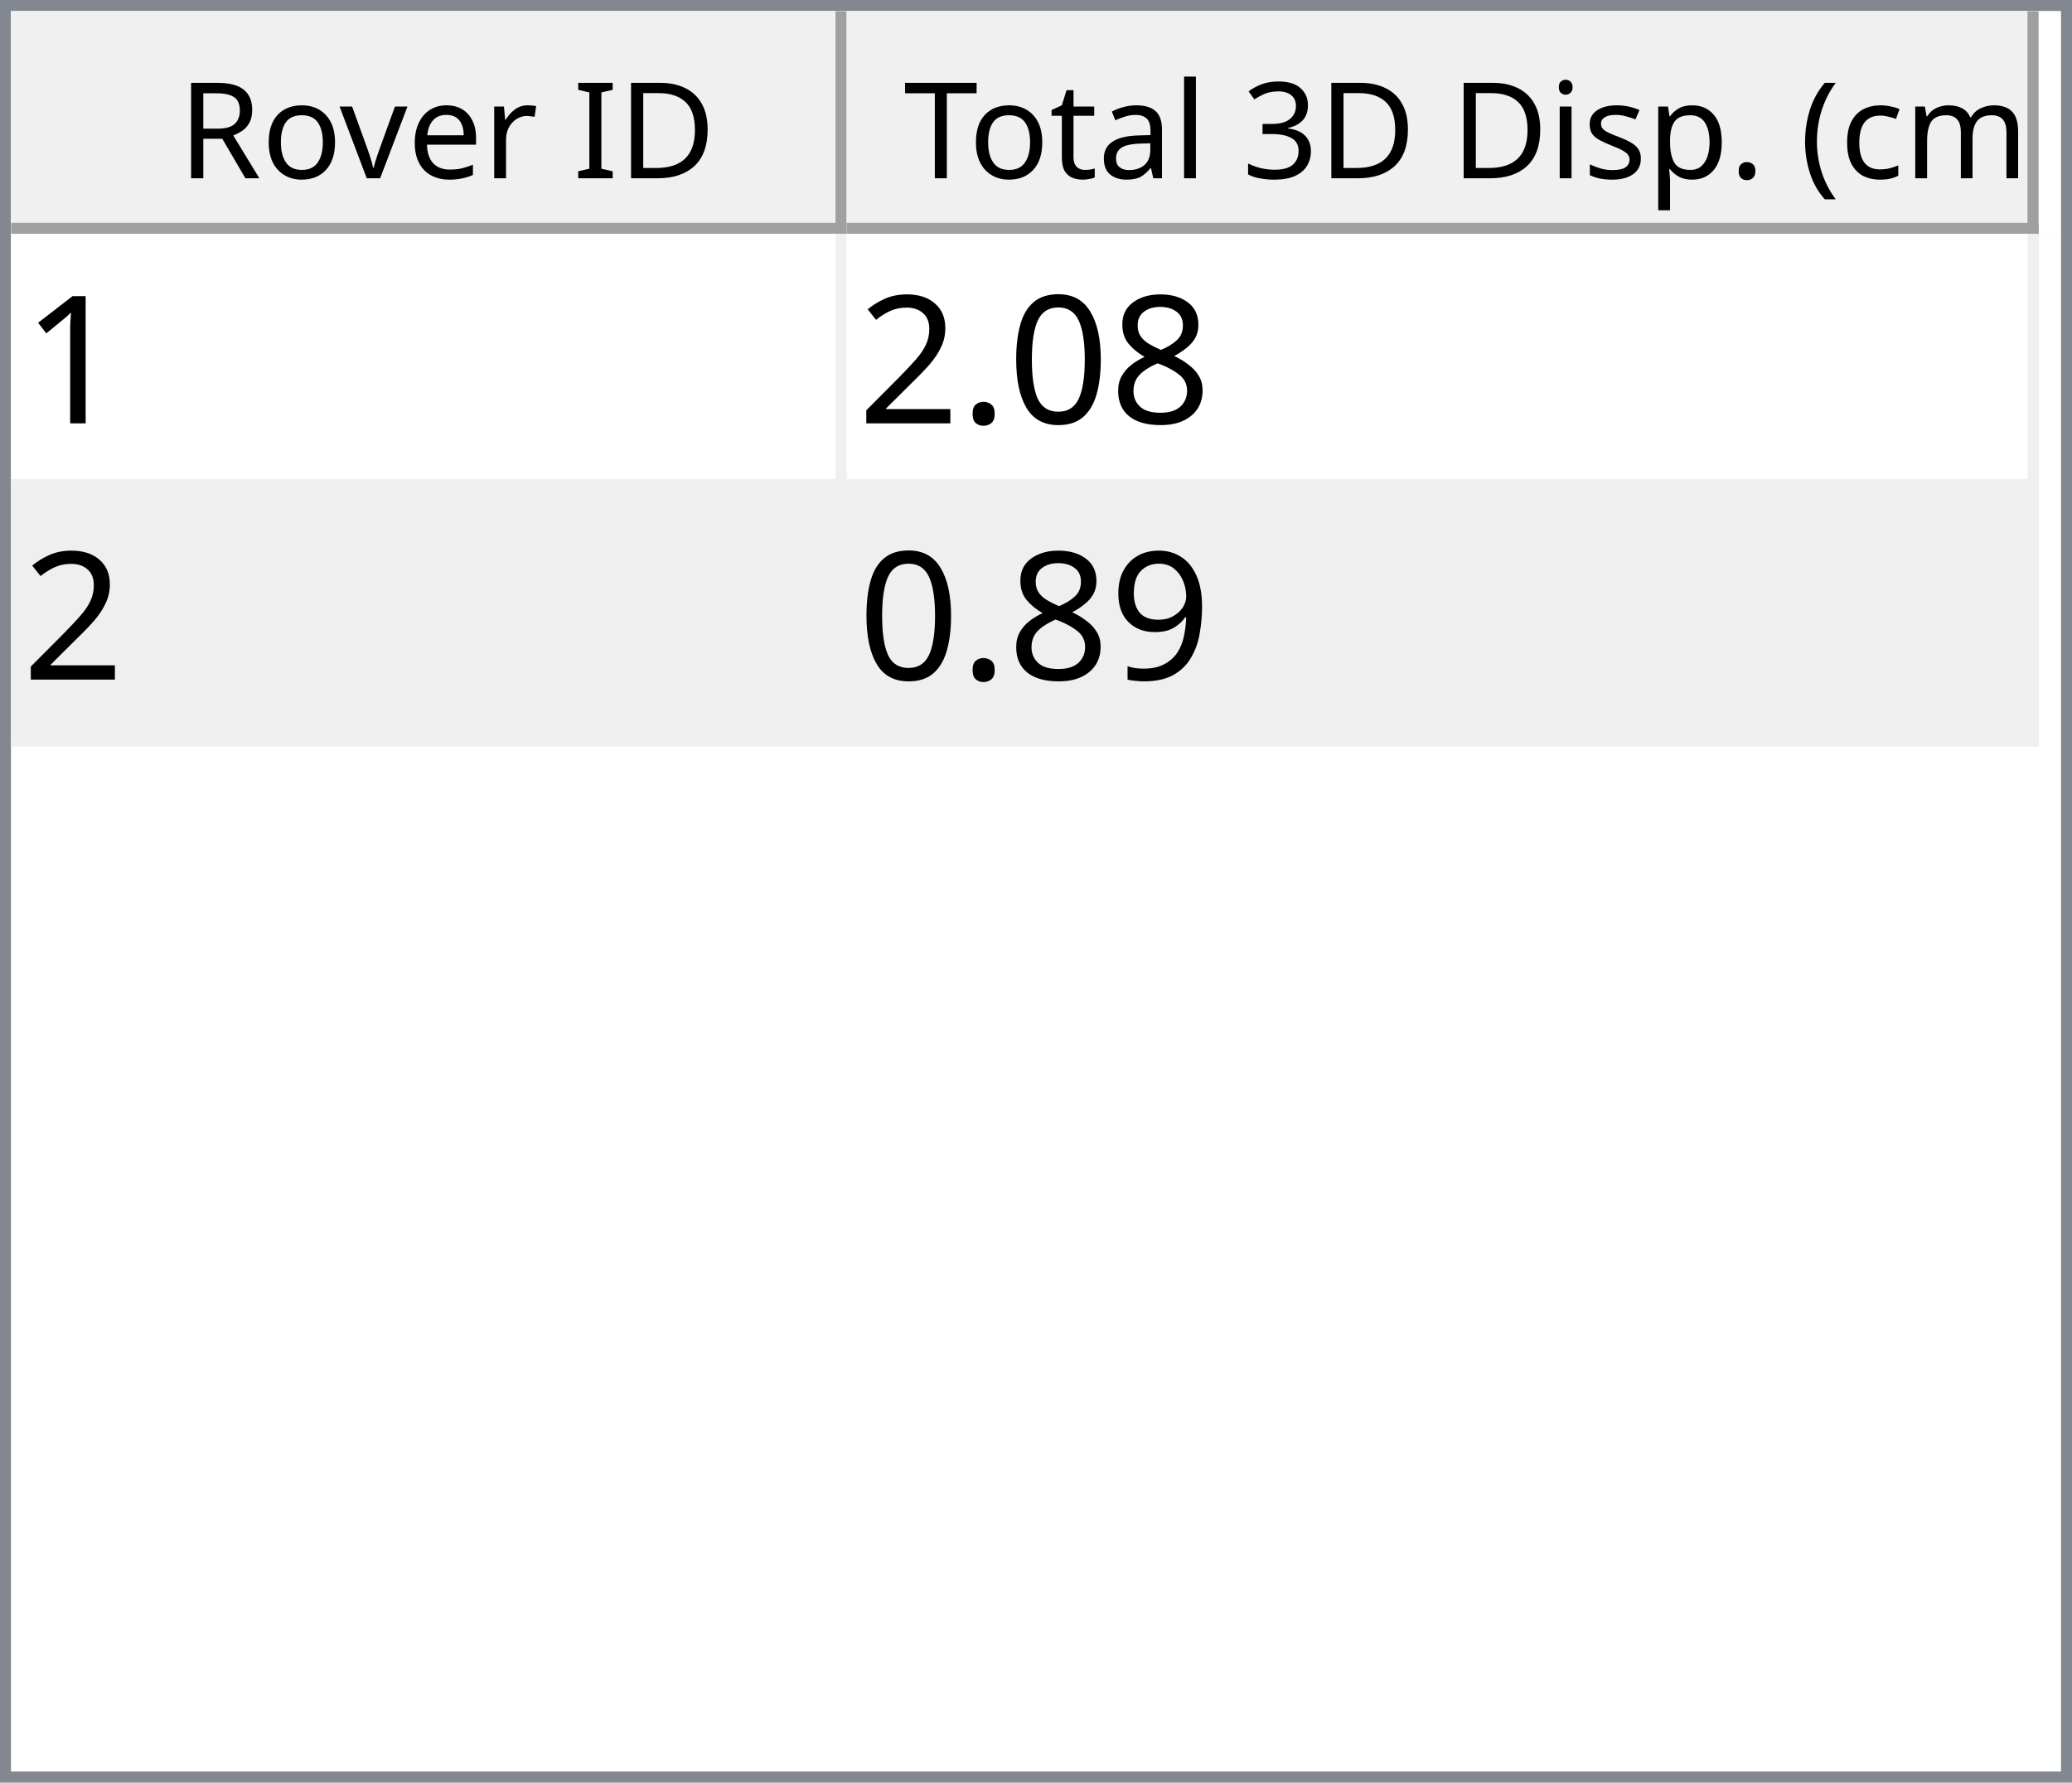
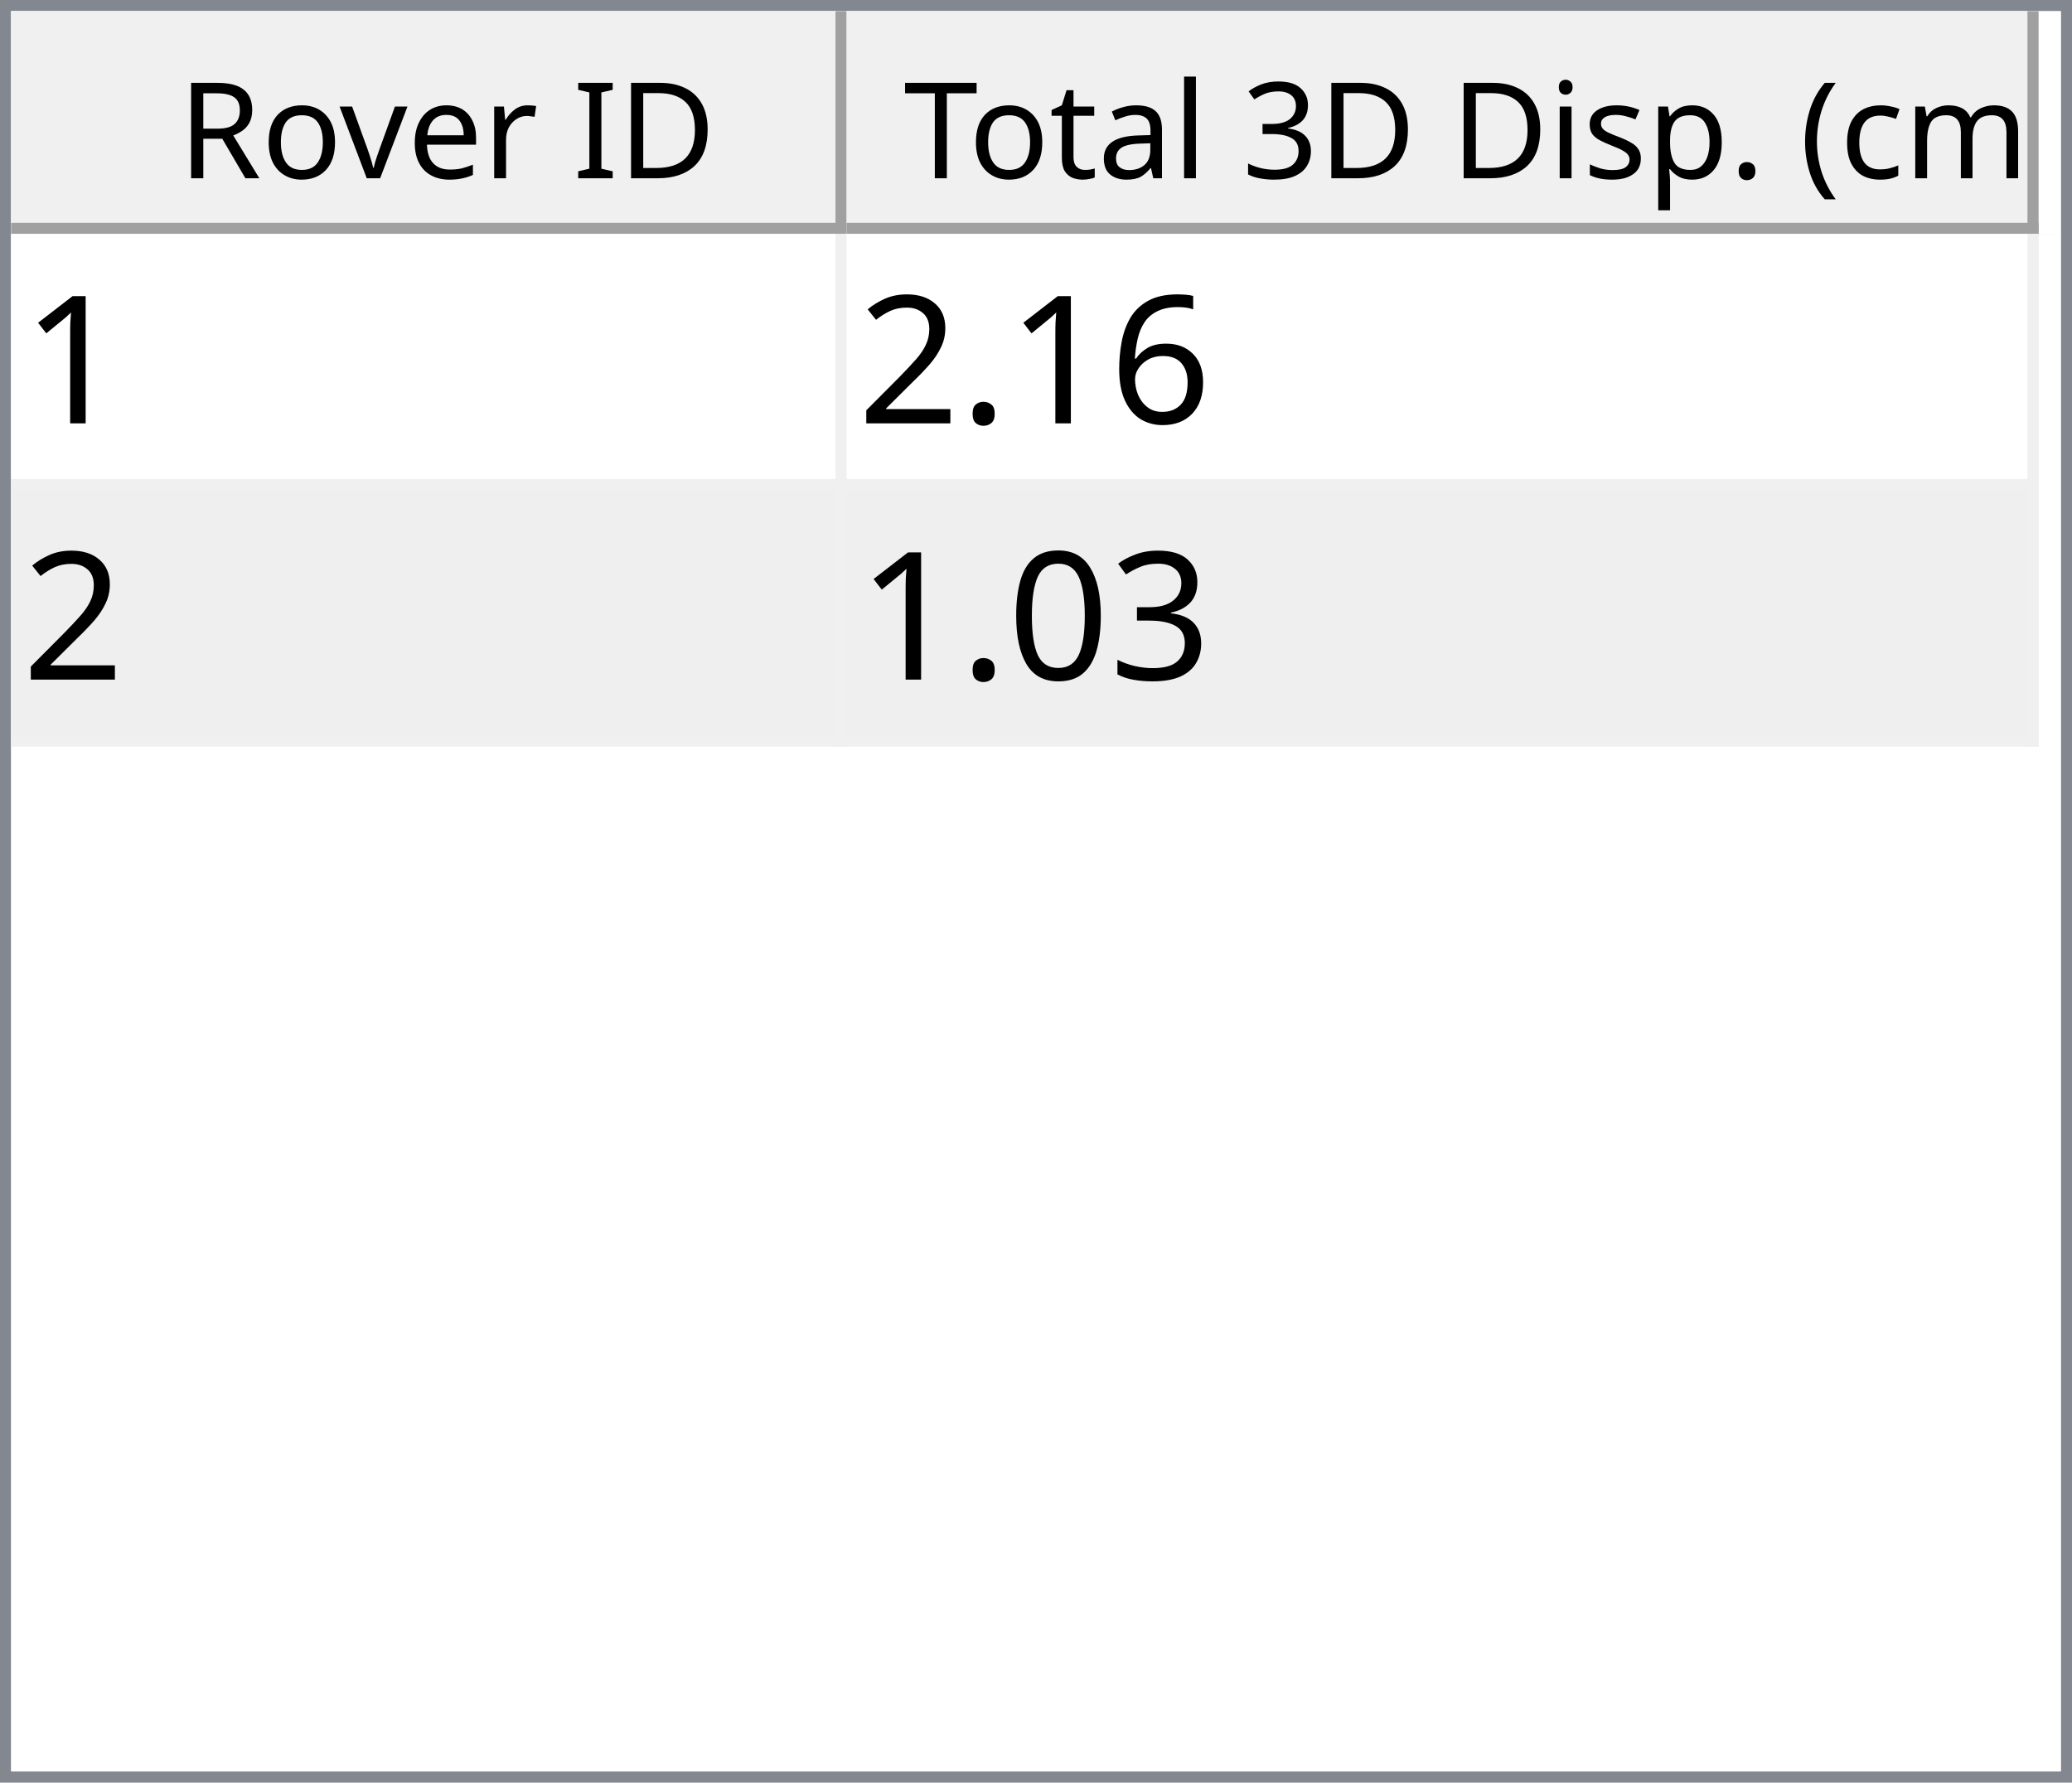
<svg xmlns="http://www.w3.org/2000/svg" style="fill-opacity:1; color-rendering:auto; color-interpolation:auto; text-rendering:auto; stroke:black; stroke-linecap:square; stroke-miterlimit:10; shape-rendering:auto; stroke-opacity:1; fill:black; stroke-dasharray:none; font-weight:normal; stroke-width:1; font-family:'Dialog'; font-style:normal; stroke-linejoin:miter; font-size:12px; stroke-dashoffset:0; image-rendering:auto;" width="186" height="160">
  <defs id="genericDefs" />
  <g>
    <defs id="defs1">
      <clipPath clipPathUnits="userSpaceOnUse" id="clipPath1">
        <path d="M0 0 L186 0 L186 160 L0 160 L0 0 Z" />
      </clipPath>
      <clipPath clipPathUnits="userSpaceOnUse" id="clipPath2">
        <path d="M0 0 L0 160 L186 160 L186 0 Z" />
      </clipPath>
      <clipPath clipPathUnits="userSpaceOnUse" id="clipPath3">
        <path d="M0 0 L0 20 L184 20 L184 0 Z" />
      </clipPath>
      <clipPath clipPathUnits="userSpaceOnUse" id="clipPath4">
        <path d="M0 0 L0 20 L75 20 L75 0 Z" />
      </clipPath>
      <clipPath clipPathUnits="userSpaceOnUse" id="clipPath5">
        <path d="M1 1 L1 19 L74 19 L74 1 Z" />
      </clipPath>
      <clipPath clipPathUnits="userSpaceOnUse" id="clipPath6">
        <path d="M0 0 L0 18 L73 18 L73 0 Z" />
      </clipPath>
      <clipPath clipPathUnits="userSpaceOnUse" id="clipPath7">
        <path d="M-0.5 -0.5 L-0.5 19.5 L74.5 19.5 L74.5 -0.5 Z" />
      </clipPath>
      <clipPath clipPathUnits="userSpaceOnUse" id="clipPath8">
        <path d="M0 0 L0 20 L107 20 L107 0 Z" />
      </clipPath>
      <clipPath clipPathUnits="userSpaceOnUse" id="clipPath9">
        <path d="M1 1 L1 19 L106 19 L106 1 Z" />
      </clipPath>
      <clipPath clipPathUnits="userSpaceOnUse" id="clipPath10">
        <path d="M0 0 L0 18 L105 18 L105 0 Z" />
      </clipPath>
      <clipPath clipPathUnits="userSpaceOnUse" id="clipPath11">
        <path d="M-0.5 -0.5 L-0.5 19.5 L106.5 19.5 L106.5 -0.5 Z" />
      </clipPath>
      <clipPath clipPathUnits="userSpaceOnUse" id="clipPath12">
        <path d="M0 0 L0 138 L184 138 L184 0 Z" />
      </clipPath>
      <clipPath clipPathUnits="userSpaceOnUse" id="clipPath13">
        <path d="M0 0 L0 46 L182 46 L182 0 Z" />
      </clipPath>
      <clipPath clipPathUnits="userSpaceOnUse" id="clipPath14">
        <path d="M-0.5 -0.5 L-0.5 45.5 L181.5 45.5 L181.5 -0.5 Z" />
      </clipPath>
      <clipPath clipPathUnits="userSpaceOnUse" id="clipPath15">
        <path d="M0 0 L0 22 L74 22 L74 0 Z" />
      </clipPath>
      <clipPath clipPathUnits="userSpaceOnUse" id="clipPath16">
        <path d="M0 0 L0 22 L106 22 L106 0 Z" />
      </clipPath>
      <font horiz-adv-x="64.551" id="font1">
        <font-face ascent="107.91" descent="25.098" units-per-em="100" style="font-style:normal; font-family:Segoe UI; font-weight:normal;" />
        <missing-glyph horiz-adv-x="64.551" d="M8.109 0 L8.109 68.266 L56.453 68.266 L56.453 0 L8.109 0 ZM15.328 7.234 L49.219 7.234 L49.219 61.031 L15.328 61.031 L15.328 7.234 Z" />
        <glyph unicode="D" horiz-adv-x="70.117" d="M9.188 0 L9.188 70.016 L28.516 70.016 Q65.531 70.016 65.531 35.891 Q65.531 19.672 55.25 9.836 Q44.969 0 27.734 0 L9.188 0 ZM17.391 62.594 L17.391 7.422 L27.828 7.422 Q41.609 7.422 49.273 14.797 Q56.938 22.172 56.938 35.688 Q56.938 62.594 28.328 62.594 L17.391 62.594 Z" />
        <glyph unicode="I" horiz-adv-x="26.611" d="M17.391 0 L9.188 0 L9.188 70.016 L17.391 70.016 L17.391 0 Z" />
        <glyph unicode=" " horiz-adv-x="27.393" d="" />
        <glyph unicode="r" horiz-adv-x="34.766" d="M34.188 41.891 Q32.078 43.5 28.125 43.5 Q23 43.5 19.555 38.672 Q16.109 33.844 16.109 25.484 L16.109 0 L8.109 0 L8.109 50 L16.109 50 L16.109 39.703 L16.312 39.703 Q18.016 44.969 21.531 47.922 Q25.047 50.875 29.391 50.875 Q32.516 50.875 34.188 50.203 L34.188 41.891 Z" />
        <glyph unicode="e" horiz-adv-x="52.295" d="M48.297 23 L12.984 23 Q13.188 14.656 17.484 10.109 Q21.781 5.562 29.297 5.562 Q37.75 5.562 44.828 11.141 L44.828 3.609 Q38.234 -1.172 27.391 -1.172 Q16.797 -1.172 10.742 5.641 Q4.688 12.453 4.688 24.812 Q4.688 36.469 11.305 43.82 Q17.922 51.172 27.734 51.172 Q37.547 51.172 42.922 44.828 Q48.297 38.484 48.297 27.203 L48.297 23 ZM40.094 29.781 Q40.047 36.719 36.75 40.578 Q33.453 44.438 27.594 44.438 Q21.922 44.438 17.969 40.383 Q14.016 36.328 13.094 29.781 L40.094 29.781 Z" />
        <glyph unicode="v" horiz-adv-x="47.9" d="M47.406 50 L27.484 0 L19.625 0 L0.688 50 L9.469 50 L22.172 13.672 Q23.578 9.672 23.922 6.688 L24.125 6.688 Q24.609 10.453 25.688 13.484 L38.969 50 L47.406 50 Z" />
        <glyph unicode="o" horiz-adv-x="58.594" d="M29 -1.172 Q17.922 -1.172 11.305 5.836 Q4.688 12.844 4.688 24.422 Q4.688 37.016 11.57 44.094 Q18.453 51.172 30.172 51.172 Q41.359 51.172 47.633 44.289 Q53.906 37.406 53.906 25.203 Q53.906 13.234 47.141 6.031 Q40.375 -1.172 29 -1.172 ZM29.594 44.438 Q21.875 44.438 17.383 39.188 Q12.891 33.938 12.891 24.703 Q12.891 15.828 17.43 10.695 Q21.969 5.562 29.594 5.562 Q37.359 5.562 41.531 10.594 Q45.703 15.625 45.703 24.906 Q45.703 34.281 41.531 39.359 Q37.359 44.438 29.594 44.438 Z" />
        <glyph unicode="R" horiz-adv-x="59.814" d="M59.375 0 L49.609 0 L37.891 19.625 Q36.281 22.359 34.766 24.289 Q33.25 26.219 31.664 27.438 Q30.078 28.656 28.25 29.219 Q26.422 29.781 24.125 29.781 L17.391 29.781 L17.391 0 L9.188 0 L9.188 70.016 L30.078 70.016 Q34.672 70.016 38.555 68.867 Q42.438 67.719 45.289 65.375 Q48.141 63.031 49.758 59.547 Q51.375 56.062 51.375 51.375 Q51.375 47.703 50.273 44.656 Q49.172 41.609 47.148 39.211 Q45.125 36.812 42.266 35.133 Q39.406 33.453 35.844 32.516 L35.844 32.328 Q37.594 31.547 38.891 30.547 Q40.188 29.547 41.359 28.18 Q42.531 26.812 43.68 25.078 Q44.828 23.344 46.234 21.047 L59.375 0 ZM17.391 62.594 L17.391 37.203 L28.516 37.203 Q31.594 37.203 34.203 38.133 Q36.812 39.062 38.719 40.797 Q40.625 42.531 41.703 45.047 Q42.781 47.562 42.781 50.688 Q42.781 56.297 39.141 59.445 Q35.5 62.594 28.609 62.594 L17.391 62.594 Z" />
        <glyph unicode=")" horiz-adv-x="30.176" d="M8.297 -15.922 L1.172 -15.922 Q16.406 2.344 16.406 26.812 Q16.406 51.469 1.078 70.016 L8.297 70.016 Q23.531 52.156 23.531 26.703 Q23.531 1.375 8.297 -15.922 Z" />
        <glyph unicode="m" horiz-adv-x="86.133" d="M79.109 0 L71.094 0 L71.094 28.719 Q71.094 37.016 68.531 40.727 Q65.969 44.438 59.906 44.438 Q54.781 44.438 51.195 39.75 Q47.609 35.062 47.609 28.516 L47.609 0 L39.594 0 L39.594 29.688 Q39.594 44.438 28.219 44.438 Q22.953 44.438 19.531 40.016 Q16.109 35.594 16.109 28.516 L16.109 0 L8.109 0 L8.109 50 L16.109 50 L16.109 42.094 L16.312 42.094 Q21.625 51.172 31.844 51.172 Q36.969 51.172 40.773 48.312 Q44.578 45.453 46 40.828 Q51.562 51.172 62.594 51.172 Q79.109 51.172 79.109 30.812 L79.109 0 Z" />
        <glyph unicode="c" horiz-adv-x="46.191" d="M42.188 2.297 Q36.422 -1.172 28.516 -1.172 Q17.828 -1.172 11.258 5.789 Q4.688 12.75 4.688 23.828 Q4.688 36.188 11.766 43.68 Q18.844 51.172 30.672 51.172 Q37.25 51.172 42.281 48.734 L42.281 40.531 Q36.719 44.438 30.375 44.438 Q22.703 44.438 17.797 38.945 Q12.891 33.453 12.891 24.516 Q12.891 15.719 17.508 10.641 Q22.125 5.562 29.891 5.562 Q36.422 5.562 42.188 9.906 L42.188 2.297 Z" />
        <glyph unicode="(" horiz-adv-x="30.176" d="M29.109 -15.922 L21.969 -15.922 Q6.844 1.375 6.844 26.703 Q6.844 52.156 21.969 70.016 L29.203 70.016 Q13.875 51.469 13.875 26.812 Q13.875 2.344 29.109 -15.922 Z" />
        <glyph unicode="." horiz-adv-x="21.68" d="M10.891 -1.078 Q8.641 -1.078 7.055 0.539 Q5.469 2.156 5.469 4.391 Q5.469 6.641 7.055 8.273 Q8.641 9.906 10.891 9.906 Q13.188 9.906 14.797 8.273 Q16.406 6.641 16.406 4.391 Q16.406 2.156 14.797 0.539 Q13.188 -1.078 10.891 -1.078 Z" />
        <glyph unicode="p" horiz-adv-x="58.789" d="M16.312 7.234 L16.109 7.234 L16.109 -23 L8.109 -23 L8.109 50 L16.109 50 L16.109 41.219 L16.312 41.219 Q22.219 51.172 33.594 51.172 Q43.266 51.172 48.688 44.461 Q54.109 37.75 54.109 26.469 Q54.109 13.922 48 6.375 Q41.891 -1.172 31.297 -1.172 Q21.578 -1.172 16.312 7.234 ZM16.109 27.391 L16.109 20.406 Q16.109 14.203 20.141 9.883 Q24.172 5.562 30.375 5.562 Q37.641 5.562 41.773 11.133 Q45.906 16.703 45.906 26.609 Q45.906 34.969 42.047 39.703 Q38.188 44.438 31.594 44.438 Q24.609 44.438 20.359 39.578 Q16.109 34.719 16.109 27.391 Z" />
        <glyph unicode="s" horiz-adv-x="42.432" d="M5.078 1.812 L5.078 10.406 Q11.625 5.562 19.484 5.562 Q30.031 5.562 30.031 12.594 Q30.031 14.594 29.125 15.992 Q28.219 17.391 26.68 18.461 Q25.141 19.531 23.07 20.383 Q21 21.234 18.609 22.172 Q15.281 23.484 12.766 24.828 Q10.25 26.172 8.57 27.859 Q6.891 29.547 6.031 31.695 Q5.172 33.844 5.172 36.719 Q5.172 40.234 6.789 42.945 Q8.406 45.656 11.086 47.484 Q13.766 49.312 17.211 50.242 Q20.656 51.172 24.312 51.172 Q30.812 51.172 35.938 48.922 L35.938 40.828 Q30.422 44.438 23.25 44.438 Q21 44.438 19.195 43.922 Q17.391 43.406 16.094 42.477 Q14.797 41.547 14.086 40.258 Q13.375 38.969 13.375 37.406 Q13.375 35.453 14.086 34.133 Q14.797 32.812 16.164 31.789 Q17.531 30.766 19.484 29.938 Q21.438 29.109 23.922 28.125 Q27.25 26.859 29.883 25.516 Q32.516 24.172 34.375 22.484 Q36.234 20.797 37.234 18.602 Q38.234 16.406 38.234 13.375 Q38.234 9.672 36.602 6.938 Q34.969 4.203 32.234 2.398 Q29.5 0.594 25.93 -0.289 Q22.359 -1.172 18.453 -1.172 Q10.75 -1.172 5.078 1.812 Z" />
        <glyph unicode="i" horiz-adv-x="24.219" d="M12.203 62.703 Q10.062 62.703 8.547 64.164 Q7.031 65.625 7.031 67.875 Q7.031 70.125 8.547 71.609 Q10.062 73.094 12.203 73.094 Q14.406 73.094 15.945 71.609 Q17.484 70.125 17.484 67.875 Q17.484 65.719 15.945 64.211 Q14.406 62.703 12.203 62.703 ZM16.109 0 L8.109 0 L8.109 50 L16.109 50 L16.109 0 Z" />
        <glyph unicode="3" horiz-adv-x="53.906" d="M46.531 19.828 Q46.531 15.094 44.75 11.211 Q42.969 7.328 39.719 4.57 Q36.469 1.812 31.93 0.297 Q27.391 -1.219 21.922 -1.219 Q11.922 -1.219 6 2.594 L6 11.188 Q13.094 5.609 22.219 5.609 Q25.875 5.609 28.828 6.539 Q31.781 7.469 33.906 9.227 Q36.031 10.984 37.18 13.477 Q38.328 15.969 38.328 19.094 Q38.328 32.812 18.797 32.812 L12.984 32.812 L12.984 39.594 L18.5 39.594 Q35.797 39.594 35.797 52.484 Q35.797 64.406 22.609 64.406 Q15.188 64.406 8.688 59.422 L8.688 67.188 Q15.375 71.188 24.609 71.188 Q29 71.188 32.57 69.969 Q36.141 68.75 38.68 66.555 Q41.219 64.359 42.609 61.281 Q44 58.203 44 54.5 Q44 40.672 30.031 36.719 L30.031 36.531 Q33.594 36.141 36.625 34.797 Q39.656 33.453 41.852 31.305 Q44.047 29.156 45.289 26.25 Q46.531 23.344 46.531 19.828 Z" />
        <glyph unicode="l" horiz-adv-x="24.219" d="M16.109 0 L8.109 0 L8.109 74.031 L16.109 74.031 L16.109 0 Z" />
        <glyph unicode="a" horiz-adv-x="50.879" d="M43.891 0 L35.891 0 L35.891 7.812 L35.688 7.812 Q30.469 -1.172 20.312 -1.172 Q12.844 -1.172 8.617 2.781 Q4.391 6.734 4.391 13.281 Q4.391 27.297 20.906 29.594 L35.891 31.688 Q35.891 44.438 25.594 44.438 Q16.547 44.438 9.281 38.281 L9.281 46.484 Q16.656 51.172 26.266 51.172 Q43.891 51.172 43.891 32.516 L43.891 0 ZM35.891 25.297 L23.828 23.641 Q18.266 22.859 15.43 20.875 Q12.594 18.891 12.594 13.875 Q12.594 10.203 15.211 7.883 Q17.828 5.562 22.172 5.562 Q28.125 5.562 32.008 9.742 Q35.891 13.922 35.891 20.312 L35.891 25.297 Z" />
        <glyph unicode="t" horiz-adv-x="33.887" d="M31.297 0.484 Q28.469 -1.078 23.828 -1.078 Q10.688 -1.078 10.688 13.578 L10.688 43.172 L2.094 43.172 L2.094 50 L10.688 50 L10.688 62.203 L18.703 64.797 L18.703 50 L31.297 50 L31.297 43.172 L18.703 43.172 L18.703 14.984 Q18.703 9.969 20.414 7.82 Q22.125 5.672 26.078 5.672 Q29.109 5.672 31.297 7.328 L31.297 0.484 Z" />
        <glyph unicode="T" horiz-adv-x="52.393" d="M50.594 62.594 L30.375 62.594 L30.375 0 L22.172 0 L22.172 62.594 L2 62.594 L2 70.016 L50.594 70.016 L50.594 62.594 Z" />
      </font>
      <font horiz-adv-x="75.0" id="font2">
        <font-face ascent="100.537" descent="21.973" units-per-em="100" style="font-style:normal; font-family:sans-serif; font-weight:normal;" />
        <missing-glyph horiz-adv-x="75.0" d="M12.5 0 L12.5 62.5 L62.5 62.5 L62.5 0 L12.5 0 ZM14.062 1.562 L60.938 1.562 L60.938 60.938 L14.062 60.938 L14.062 1.562 Z" />
        <glyph unicode="1" horiz-adv-x="55.615" d="M37.25 0 L28.469 0 L28.469 56 Q25.297 52.984 20.141 49.953 Q14.984 46.922 10.891 45.406 L10.891 53.906 Q18.266 57.375 23.781 62.305 Q29.297 67.234 31.594 71.875 L37.25 71.875 L37.25 0 Z" />
-         <glyph unicode="8" horiz-adv-x="55.615" d="M17.672 38.812 Q12.203 40.828 9.57 44.539 Q6.938 48.25 6.938 53.422 Q6.938 61.234 12.555 66.555 Q18.172 71.875 27.484 71.875 Q36.859 71.875 42.578 66.43 Q48.297 60.984 48.297 53.172 Q48.297 48.188 45.68 44.508 Q43.062 40.828 37.75 38.812 Q44.344 36.672 47.781 31.883 Q51.219 27.094 51.219 20.453 Q51.219 11.281 44.727 5.031 Q38.234 -1.219 27.641 -1.219 Q17.047 -1.219 10.547 5.055 Q4.047 11.328 4.047 20.703 Q4.047 27.688 7.594 32.398 Q11.141 37.109 17.672 38.812 ZM15.922 53.719 Q15.922 48.641 19.195 45.414 Q22.469 42.188 27.688 42.188 Q32.766 42.188 36.016 45.383 Q39.266 48.578 39.266 53.219 Q39.266 58.062 35.914 61.359 Q32.562 64.656 27.594 64.656 Q22.562 64.656 19.242 61.43 Q15.922 58.203 15.922 53.719 ZM13.094 20.656 Q13.094 16.891 14.875 13.375 Q16.656 9.859 20.172 7.93 Q23.688 6 27.734 6 Q34.031 6 38.133 10.055 Q42.234 14.109 42.234 20.359 Q42.234 26.703 38.016 30.859 Q33.797 35.016 27.438 35.016 Q21.234 35.016 17.164 30.914 Q13.094 26.812 13.094 20.656 Z" />
-         <glyph unicode="0" horiz-adv-x="55.615" d="M4.156 35.297 Q4.156 48 6.766 55.742 Q9.375 63.484 14.523 67.68 Q19.672 71.875 27.484 71.875 Q33.25 71.875 37.594 69.555 Q41.938 67.234 44.773 62.867 Q47.609 58.5 49.219 52.227 Q50.828 45.953 50.828 35.297 Q50.828 22.703 48.242 14.969 Q45.656 7.234 40.508 3.008 Q35.359 -1.219 27.484 -1.219 Q17.141 -1.219 11.234 6.203 Q4.156 15.141 4.156 35.297 ZM13.188 35.297 Q13.188 17.672 17.312 11.836 Q21.438 6 27.484 6 Q33.547 6 37.672 11.859 Q41.797 17.719 41.797 35.297 Q41.797 52.984 37.672 58.789 Q33.547 64.594 27.391 64.594 Q21.344 64.594 17.719 59.469 Q13.188 52.938 13.188 35.297 Z" />
+         <glyph unicode="6" horiz-adv-x="55.615" d="M49.75 54.047 L41.016 53.375 Q39.844 58.547 37.703 60.891 Q34.125 64.656 28.906 64.656 Q24.703 64.656 21.531 62.312 Q17.391 59.281 14.992 53.469 Q12.594 47.656 12.5 36.922 Q15.672 41.75 20.266 44.094 Q24.859 46.438 29.891 46.438 Q38.672 46.438 44.852 39.969 Q51.031 33.5 51.031 23.25 Q51.031 16.5 48.125 10.719 Q45.219 4.938 40.141 1.859 Q35.062 -1.219 28.609 -1.219 Q17.625 -1.219 10.695 6.859 Q3.766 14.938 3.766 33.5 Q3.766 54.25 11.422 63.672 Q18.109 71.875 29.438 71.875 Q37.891 71.875 43.289 67.141 Q48.688 62.406 49.75 54.047 ZM13.875 23.188 Q13.875 18.656 15.797 14.508 Q17.719 10.359 21.188 8.18 Q24.656 6 28.469 6 Q34.031 6 38.039 10.492 Q42.047 14.984 42.047 22.703 Q42.047 30.125 38.086 34.398 Q34.125 38.672 28.125 38.672 Q22.172 38.672 18.023 34.398 Q13.875 30.125 13.875 23.188 Z" />
        <glyph unicode="." horiz-adv-x="27.783" d="M9.078 0 L9.078 10.016 L19.094 10.016 L19.094 0 L9.078 0 Z" />
        <glyph unicode="2" horiz-adv-x="55.615" d="M50.344 8.453 L50.344 0 L3.031 0 Q2.938 3.172 4.047 6.109 Q5.859 10.938 9.836 15.625 Q13.812 20.312 21.344 26.469 Q33.016 36.031 37.117 41.625 Q41.219 47.219 41.219 52.203 Q41.219 57.422 37.477 61.008 Q33.734 64.594 27.734 64.594 Q21.391 64.594 17.578 60.789 Q13.766 56.984 13.719 50.25 L4.688 51.172 Q5.609 61.281 11.664 66.578 Q17.719 71.875 27.938 71.875 Q38.234 71.875 44.242 66.164 Q50.25 60.453 50.25 52 Q50.25 47.703 48.492 43.555 Q46.734 39.406 42.656 34.812 Q38.578 30.219 29.109 22.219 Q21.188 15.578 18.945 13.211 Q16.703 10.844 15.234 8.453 L50.344 8.453 Z" />
-         <glyph unicode="9" horiz-adv-x="55.615" d="M5.469 16.547 L13.922 17.328 Q14.984 11.375 18.016 8.688 Q21.047 6 25.781 6 Q29.828 6 32.883 7.859 Q35.938 9.719 37.891 12.82 Q39.844 15.922 41.164 21.195 Q42.484 26.469 42.484 31.938 Q42.484 32.516 42.438 33.688 Q39.797 29.5 35.234 26.883 Q30.672 24.266 25.344 24.266 Q16.453 24.266 10.305 30.711 Q4.156 37.156 4.156 47.703 Q4.156 58.594 10.578 65.234 Q17 71.875 26.656 71.875 Q33.641 71.875 39.43 68.117 Q45.219 64.359 48.219 57.398 Q51.219 50.438 51.219 37.25 Q51.219 23.531 48.242 15.406 Q45.266 7.281 39.383 3.031 Q33.5 -1.219 25.594 -1.219 Q17.188 -1.219 11.867 3.445 Q6.547 8.109 5.469 16.547 ZM41.453 48.141 Q41.453 55.719 37.43 60.156 Q33.406 64.594 27.734 64.594 Q21.875 64.594 17.531 59.812 Q13.188 55.031 13.188 47.406 Q13.188 40.578 17.312 36.305 Q21.438 32.031 27.484 32.031 Q33.594 32.031 37.523 36.305 Q41.453 40.578 41.453 48.141 Z" />
+         <glyph unicode="3" horiz-adv-x="55.615" d="M4.203 18.891 L12.984 20.062 Q14.5 12.594 18.141 9.297 Q21.781 6 27 6 Q33.203 6 37.477 10.297 Q41.75 14.594 41.75 20.953 Q41.75 27 37.797 30.93 Q33.844 34.859 27.734 34.859 Q25.25 34.859 21.531 33.891 L22.516 41.609 Q23.391 41.5 23.922 41.5 Q29.547 41.5 34.039 44.43 Q38.531 47.359 38.531 53.469 Q38.531 58.297 35.258 61.477 Q31.984 64.656 26.812 64.656 Q21.688 64.656 18.266 61.43 Q14.844 58.203 13.875 51.766 L5.078 53.328 Q6.688 62.156 12.398 67.016 Q18.109 71.875 26.609 71.875 Q32.469 71.875 37.398 69.359 Q42.328 66.844 44.945 62.5 Q47.562 58.156 47.562 53.266 Q47.562 48.641 45.07 44.828 Q42.578 41.016 37.703 38.766 Q44.047 37.312 47.562 32.695 Q51.078 28.078 51.078 21.141 Q51.078 11.766 44.242 5.25 Q37.406 -1.266 26.953 -1.266 Q17.531 -1.266 11.305 4.352 Q5.078 9.969 4.203 18.891 Z" />
+         <glyph unicode="0" horiz-adv-x="55.615" d="M4.156 35.297 Q4.156 48 6.766 55.742 Q9.375 63.484 14.523 67.68 Q19.672 71.875 27.484 71.875 Q33.25 71.875 37.594 69.555 Q41.938 67.234 44.773 62.867 Q47.609 58.5 49.219 52.227 Q50.828 45.953 50.828 35.297 Q50.828 22.703 48.242 14.969 Q45.656 7.234 40.508 3.008 Q35.359 -1.219 27.484 -1.219 Q17.141 -1.219 11.234 6.203 Q4.156 15.141 4.156 35.297 ZM13.188 35.297 Q13.188 17.672 17.312 11.836 Q21.438 6 27.484 6 Q33.547 6 37.672 11.859 Q41.797 17.719 41.797 35.297 Q41.797 52.984 37.672 58.789 Q33.547 64.594 27.391 64.594 Q21.344 64.594 17.719 59.469 Q13.188 52.938 13.188 35.297 Z" />
      </font>
    </defs>
    <g style="fill:white; stroke:white;">
      <rect x="0" y="0" width="186" style="clip-path:url(#clipPath1); stroke:none;" height="160" />
    </g>
    <g style="fill:white; text-rendering:optimizeSpeed; color-rendering:optimizeSpeed; image-rendering:optimizeSpeed; shape-rendering:crispEdges; stroke:white; color-interpolation:sRGB;">
      <rect x="0" width="186" height="160" y="0" style="stroke:none;" />
      <path style="stroke:none;" d="M0 160 L186 160 L186 0 L0 0 Z" />
    </g>
    <g style="fill:rgb(240,240,240); font-family:'Segoe UI'; stroke:rgb(240,240,240);">
      <rect x="0" y="0" width="186" style="clip-path:url(#clipPath2); stroke:none;" height="160" />
    </g>
    <g style="fill:rgb(130,135,144); font-family:'Segoe UI'; stroke:rgb(130,135,144);">
      <path d="M0 0 L186 0 L186 160 L0 160 L0 0 ZM1 1 L185 1 L185 159 L1 159 L1 1 Z" style="fill-rule:evenodd; clip-path:url(#clipPath2); stroke:none;" />
    </g>
    <g style="fill:white; font-family:'Segoe UI'; stroke:white;" transform="translate(1,1)">
      <rect x="0" y="0" width="184" style="clip-path:url(#clipPath3); stroke:none;" height="20" />
    </g>
    <g style="fill:rgb(240,240,240); font-family:'Segoe UI'; stroke:rgb(240,240,240);" transform="translate(1,1)">
      <rect x="0" y="0" width="75" style="clip-path:url(#clipPath4); stroke:none;" height="20" />
    </g>
    <g style="font-family:'Segoe UI';" transform="translate(2,2)">
      <text x="14" xml:space="preserve" y="14" style="clip-path:url(#clipPath6); stroke:none;">Rover ID</text>
    </g>
    <g style="fill:rgb(160,160,160); font-family:'Segoe UI'; stroke:rgb(160,160,160); stroke-linejoin:bevel;" transform="translate(1.5,1.5)">
      <line x1="74" x2="74" y1="0" style="fill:none; clip-path:url(#clipPath7);" y2="19" />
    </g>
    <g style="fill:rgb(160,160,160); font-family:'Segoe UI'; stroke:rgb(160,160,160); stroke-linejoin:bevel;" transform="matrix(1,0,0,1,1,1) translate(0.5,0.5)">
      <line x1="0" x2="74" y1="19" style="fill:none; clip-path:url(#clipPath7);" y2="19" />
    </g>
    <g style="fill:rgb(240,240,240); font-family:'Segoe UI'; stroke:rgb(240,240,240);" transform="translate(76,1)">
      <rect x="0" y="0" width="107" style="clip-path:url(#clipPath8); stroke:none;" height="20" />
    </g>
    <g style="font-family:'Segoe UI';" transform="translate(77,2)">
      <text x="1" xml:space="preserve" y="14" style="clip-path:url(#clipPath10); stroke:none;"> Total 3D Disp. (cm)</text>
    </g>
    <g style="fill:rgb(160,160,160); font-family:'Segoe UI'; stroke:rgb(160,160,160); stroke-linejoin:bevel;" transform="translate(76.5,1.5)">
      <line x1="106" x2="106" y1="0" style="fill:none; clip-path:url(#clipPath11);" y2="19" />
    </g>
    <g style="fill:rgb(160,160,160); font-family:'Segoe UI'; stroke:rgb(160,160,160); stroke-linejoin:bevel;" transform="matrix(1,0,0,1,76,1) translate(0.5,0.5)">
      <line x1="0" x2="106" y1="19" style="fill:none; clip-path:url(#clipPath11);" y2="19" />
    </g>
    <g style="fill:white; font-family:'Segoe UI'; stroke:white;" transform="translate(1,21)">
      <rect x="0" y="0" width="184" style="clip-path:url(#clipPath12); stroke:none;" height="138" />
    </g>
    <g style="fill:rgb(240,240,240); font-size:16px; font-family:sans-serif; stroke:rgb(240,240,240);" transform="translate(1,21)">
      <rect x="0" y="0" width="182" style="clip-path:url(#clipPath13); stroke:none;" height="46" />
      <line transform="translate(0.5,0.5)" x1="0" x2="181" y1="22" style="clip-path:url(#clipPath14); fill:none; stroke-linejoin:bevel;" y2="22" />
    </g>
    <g transform="matrix(1,0,0,1,1,21) translate(0.5,0.5)" style="fill:rgb(240,240,240); font-size:16px; font-family:sans-serif; stroke:rgb(240,240,240); stroke-linejoin:bevel;">
      <line x1="0" x2="181" y1="45" style="fill:none; clip-path:url(#clipPath14);" y2="45" />
    </g>
    <g transform="matrix(1,0,0,1,1,21) translate(0.5,0.5)" style="fill:rgb(240,240,240); font-size:16px; font-family:sans-serif; stroke:rgb(240,240,240); stroke-linejoin:bevel;">
      <line x1="74" x2="74" y1="0" style="fill:none; clip-path:url(#clipPath14);" y2="45" />
    </g>
    <g transform="matrix(1,0,0,1,1,21) translate(0.5,0.5)" style="fill:rgb(240,240,240); font-size:16px; font-family:sans-serif; stroke:rgb(240,240,240); stroke-linejoin:bevel;">
      <line x1="181" x2="181" y1="0" style="fill:none; clip-path:url(#clipPath14);" y2="45" />
    </g>
    <g style="fill:white; font-size:16px; font-family:sans-serif; stroke:white;" transform="matrix(1,0,0,1,1,21)">
      <rect x="0" y="0" width="74" style="clip-path:url(#clipPath15); stroke:none;" height="22" />
      <text x="1" y="17" style="fill:black; clip-path:url(#clipPath15); stroke:none;" xml:space="preserve">1</text>
    </g>
    <g style="fill:white; font-size:16px; font-family:sans-serif; stroke:white;" transform="matrix(1,0,0,1,1,21) translate(75,0)">
      <rect x="0" y="0" width="106" style="clip-path:url(#clipPath16); stroke:none;" height="22" />
-       <text x="1" y="17" style="fill:black; clip-path:url(#clipPath16); stroke:none;" xml:space="preserve">2.08</text>
+       <text x="1" y="17" style="fill:black; clip-path:url(#clipPath16); stroke:none;" xml:space="preserve">2.16</text>
    </g>
    <g style="fill:rgb(239,239,239); font-size:16px; font-family:sans-serif; stroke:rgb(239,239,239);" transform="matrix(1,0,0,1,1,21) translate(0,23)">
      <rect x="0" y="0" width="74" style="clip-path:url(#clipPath15); stroke:none;" height="22" />
      <text x="1" y="17" style="fill:black; clip-path:url(#clipPath15); stroke:none;" xml:space="preserve">2</text>
    </g>
    <g style="fill:rgb(239,239,239); font-size:16px; font-family:sans-serif; stroke:rgb(239,239,239);" transform="matrix(1,0,0,1,1,21) translate(75,23)">
      <rect x="0" y="0" width="106" style="clip-path:url(#clipPath16); stroke:none;" height="22" />
-       <text x="1" y="17" style="fill:black; clip-path:url(#clipPath16); stroke:none;" xml:space="preserve">0.89</text>
+       <text x="1" y="17" style="fill:black; clip-path:url(#clipPath16); stroke:none;" xml:space="preserve">1.03</text>
    </g>
  </g>
</svg>
